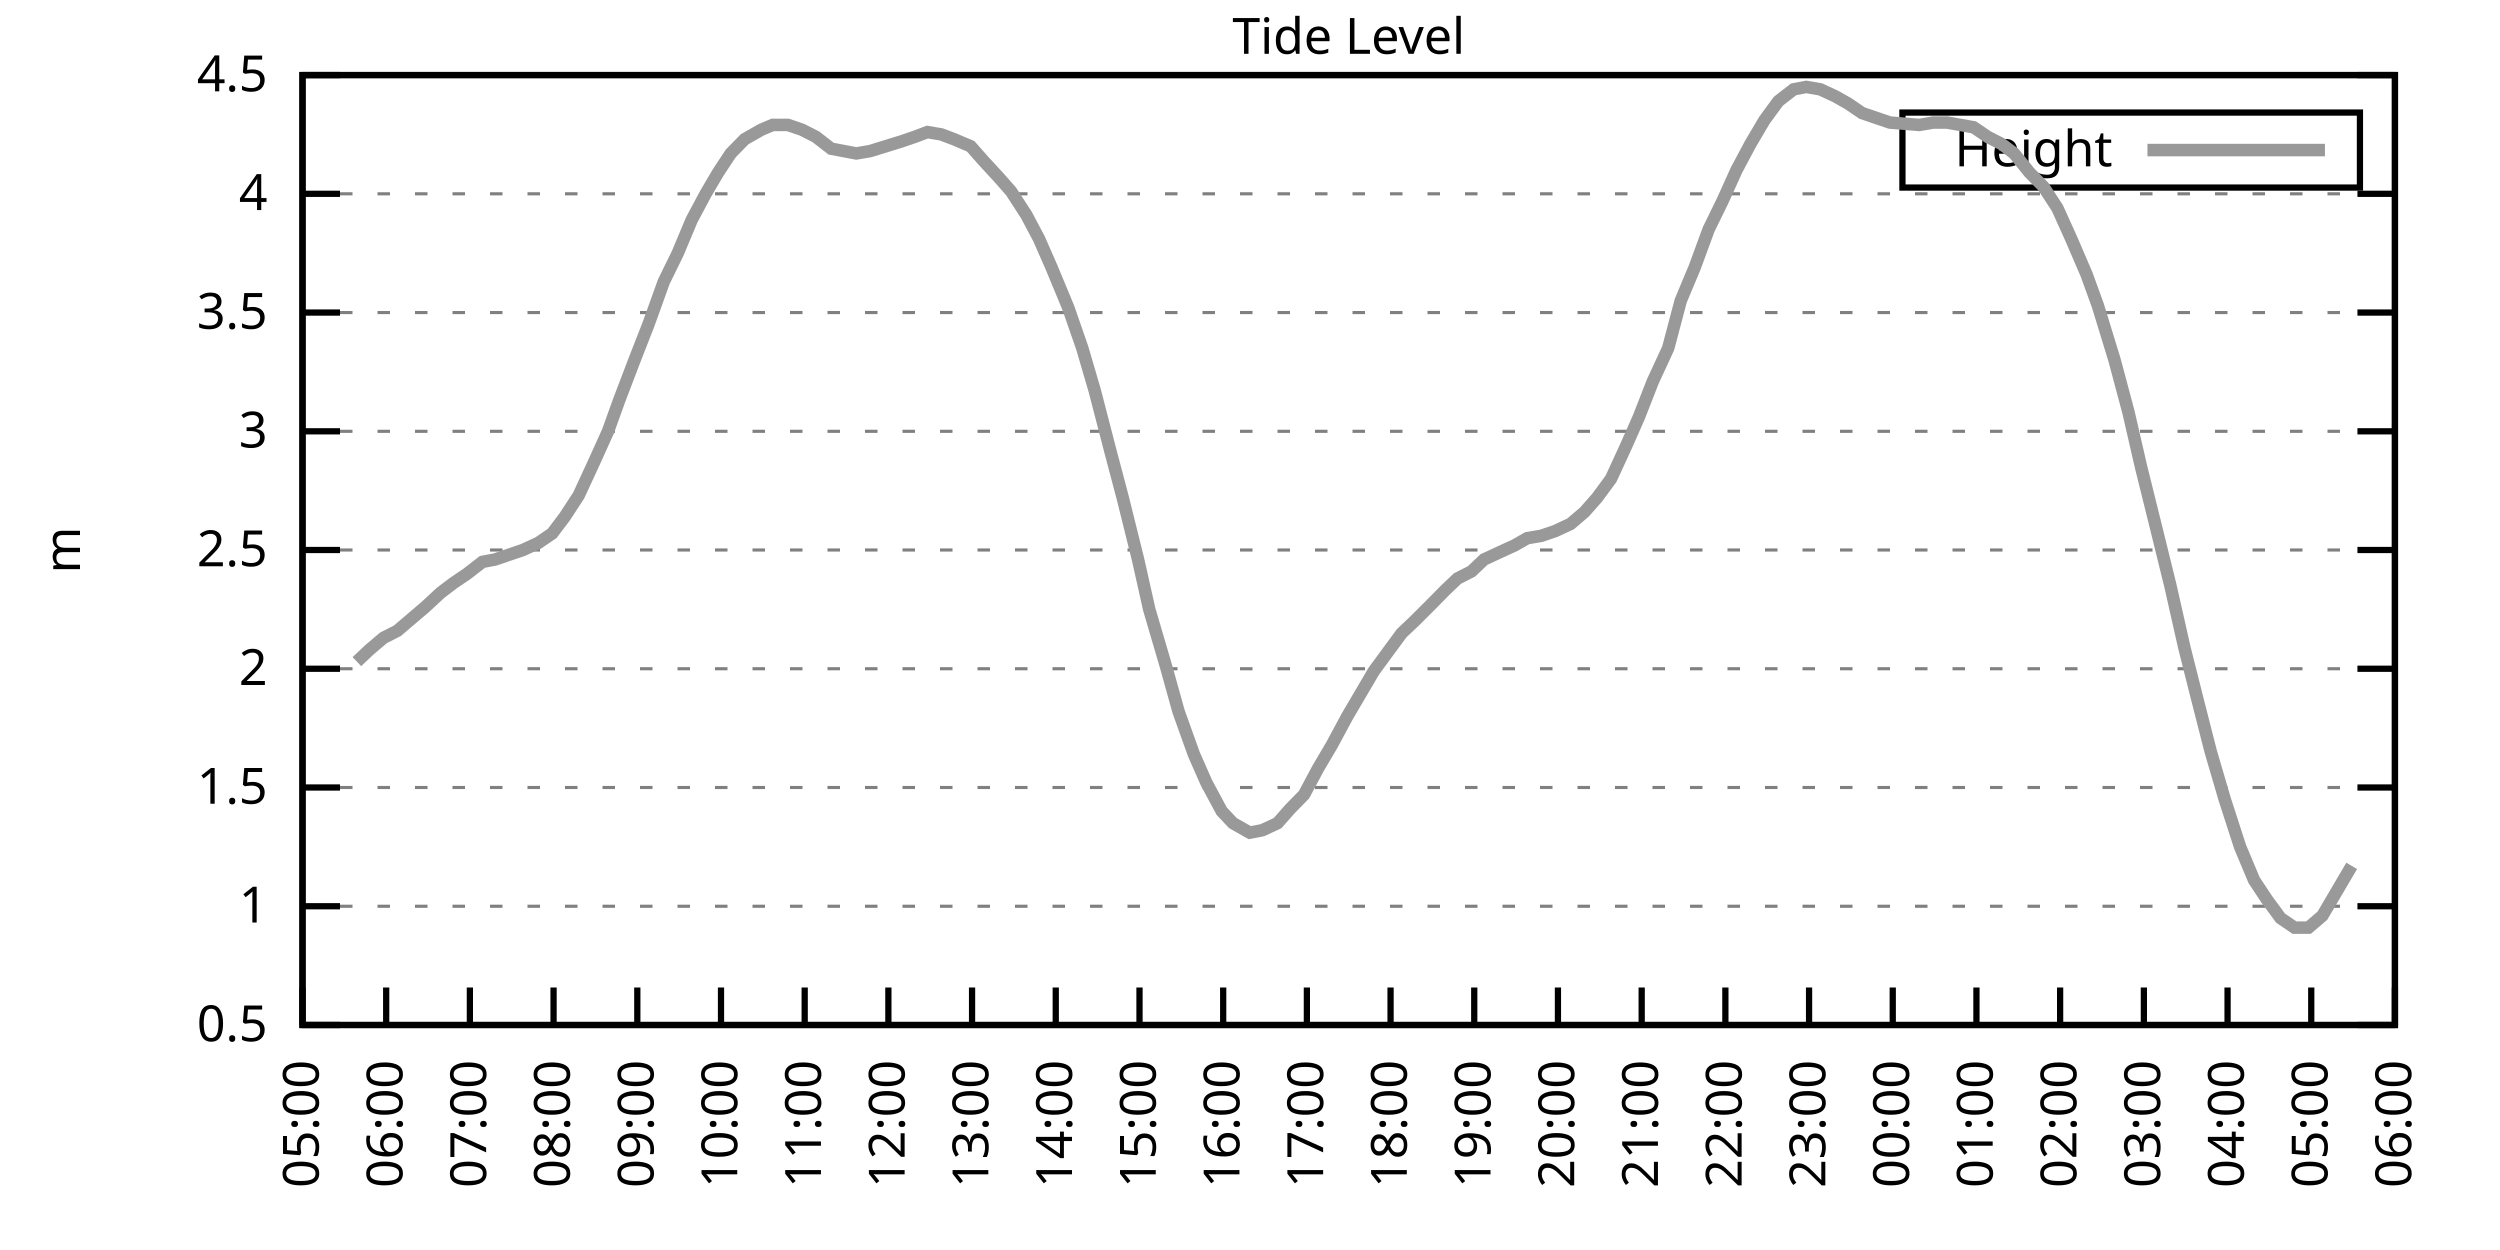
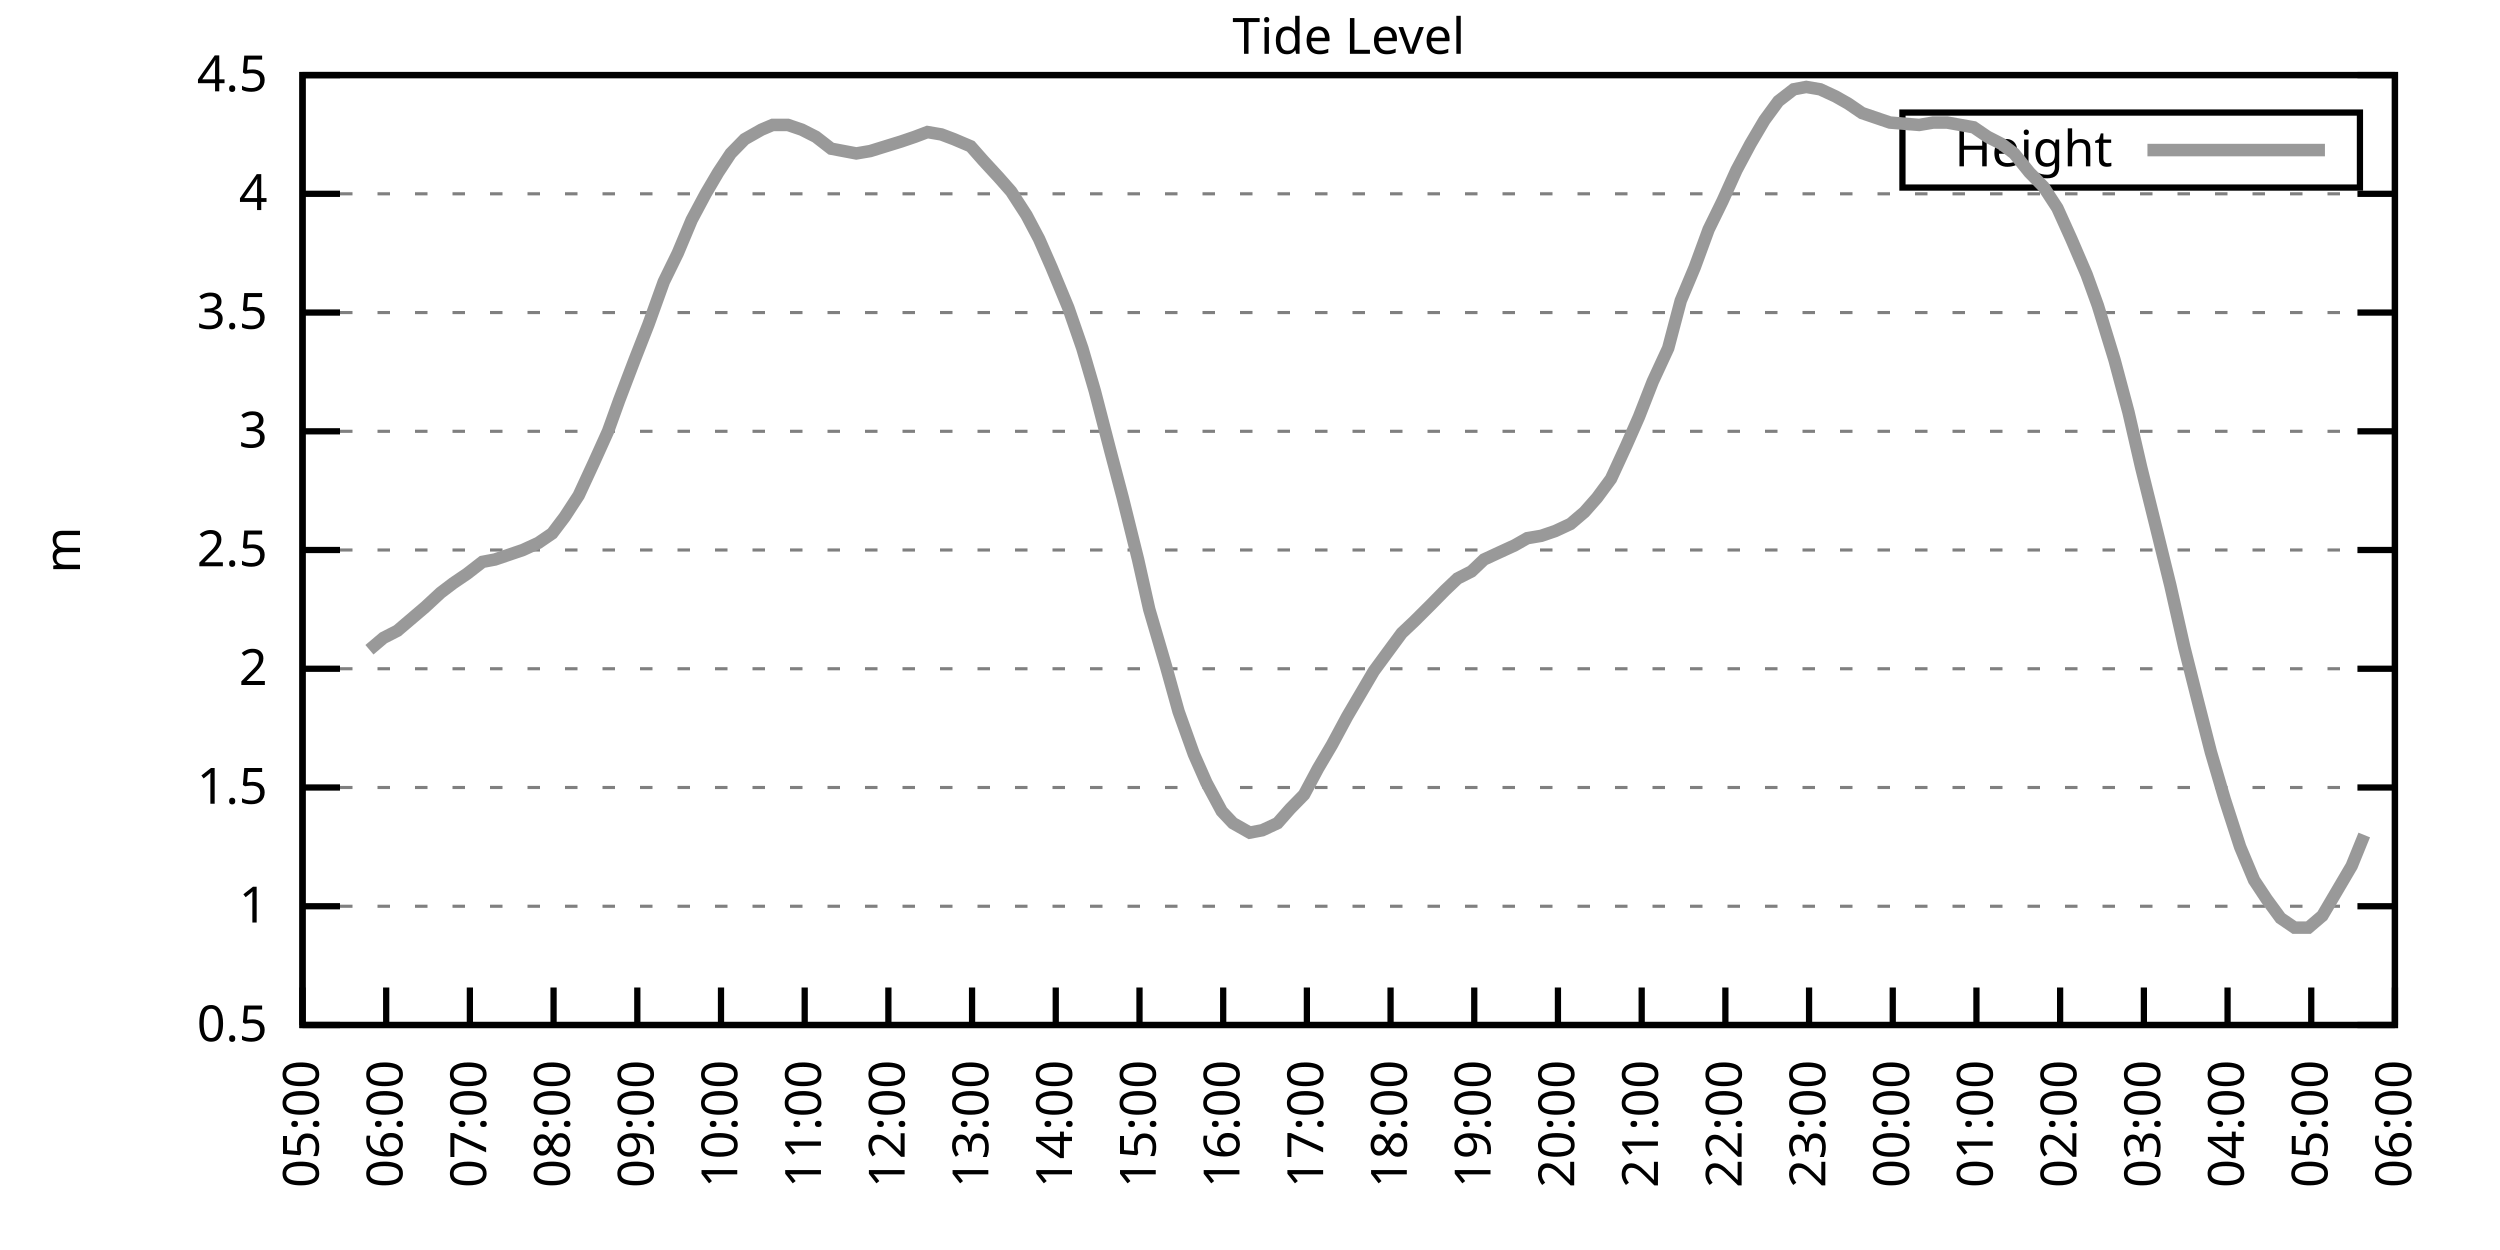
<svg xmlns="http://www.w3.org/2000/svg" xmlns:xlink="http://www.w3.org/1999/xlink" width="400" height="200" viewBox="0 0 400 200">
  <g id="gnuplot_canvas">
    <rect x="0" y="0" width="400" height="200" fill="none" />
    <defs>
      <circle id="gpDot" r="0.5" stroke-width="0.5" stroke="currentColor" />
      <path id="gpPt0" stroke-width="0.333" stroke="currentColor" d="M-1,0 h2 M0,-1 v2" />
      <path id="gpPt1" stroke-width="0.333" stroke="currentColor" d="M-1,-1 L1,1 M1,-1 L-1,1" />
      <path id="gpPt2" stroke-width="0.333" stroke="currentColor" d="M-1,0 L1,0 M0,-1 L0,1 M-1,-1 L1,1 M-1,1 L1,-1" />
      <rect id="gpPt3" stroke-width="0.333" stroke="currentColor" x="-1" y="-1" width="2" height="2" />
      <rect id="gpPt4" stroke-width="0.333" stroke="currentColor" fill="currentColor" x="-1" y="-1" width="2" height="2" />
      <circle id="gpPt5" stroke-width="0.333" stroke="currentColor" cx="0" cy="0" r="1" />
      <use xlink:href="#gpPt5" id="gpPt6" fill="currentColor" stroke="none" />
      <path id="gpPt7" stroke-width="0.333" stroke="currentColor" d="M0,-1.33 L-1.33,0.67 L1.33,0.67 z" />
      <use xlink:href="#gpPt7" id="gpPt8" fill="currentColor" stroke="none" />
      <use xlink:href="#gpPt7" id="gpPt9" stroke="currentColor" transform="rotate(180)" />
      <use xlink:href="#gpPt9" id="gpPt10" fill="currentColor" stroke="none" />
      <use xlink:href="#gpPt3" id="gpPt11" stroke="currentColor" transform="rotate(45)" />
      <use xlink:href="#gpPt11" id="gpPt12" fill="currentColor" stroke="none" />
      <path id="gpPt13" stroke-width="0.333" stroke="currentColor" d="M0,1.330 L1.265,0.411 L0.782,-1.067 L-0.782,-1.076 L-1.265,0.411 z" />
      <use xlink:href="#gpPt13" id="gpPt14" fill="currentColor" stroke="none" />
      <filter id="textbox" filterUnits="objectBoundingBox" x="0" y="0" height="1" width="1">
        <feFlood flood-color="white" flood-opacity="1" result="bgnd" />
        <feComposite in="SourceGraphic" in2="bgnd" operator="atop" />
      </filter>
      <filter id="greybox" filterUnits="objectBoundingBox" x="0" y="0" height="1" width="1">
        <feFlood flood-color="lightgrey" flood-opacity="1" result="grey" />
        <feComposite in="SourceGraphic" in2="grey" operator="atop" />
      </filter>
    </defs>
    <g fill="none" color="white" stroke="currentColor" stroke-width="1.00" stroke-linecap="butt" stroke-linejoin="miter">
</g>
    <g fill="none" color="black" stroke="currentColor" stroke-width="1.00" stroke-linecap="butt" stroke-linejoin="miter">
      <g stroke="none" shape-rendering="crispEdges">
        <polygon fill="rgb(255, 255, 255)" points="48.40,164.00 383.18,164.00 383.18,12.02 48.40,12.02 " />
      </g>
    </g>
    <g fill="none" color="black" stroke="currentColor" stroke-width="1.00" stroke-linecap="butt" stroke-linejoin="miter">
</g>
    <g fill="none" color="black" stroke="black" stroke-width="0.50" stroke-linecap="butt" stroke-linejoin="miter">
</g>
    <g fill="none" color="gray" stroke="currentColor" stroke-width="0.50" stroke-linecap="butt" stroke-linejoin="miter">
      <path stroke="gray" stroke-dasharray="2,4" class="gridline" d="M48.40,164.00 L383.19,164.00  " />
    </g>
    <g fill="none" color="gray" stroke="gray" stroke-width="1.00" stroke-linecap="butt" stroke-linejoin="miter">
</g>
    <g fill="none" color="black" stroke="currentColor" stroke-width="1.00" stroke-linecap="butt" stroke-linejoin="miter">
      <path stroke="black" d="M48.40,164.00 L54.40,164.00 M383.19,164.00 L377.19,164.00  " />
      <g transform="translate(42.80,166.60)" stroke="none" fill="black" font-family="Sans" font-size="8.00" text-anchor="end">
        <text>
          <tspan font-family="Sans"> 0.5</tspan>
        </text>
      </g>
    </g>
    <g fill="none" color="black" stroke="currentColor" stroke-width="1.00" stroke-linecap="butt" stroke-linejoin="miter">
</g>
    <g fill="none" color="black" stroke="black" stroke-width="0.50" stroke-linecap="butt" stroke-linejoin="miter">
</g>
    <g fill="none" color="gray" stroke="currentColor" stroke-width="0.50" stroke-linecap="butt" stroke-linejoin="miter">
      <path stroke="gray" stroke-dasharray="2,4" class="gridline" d="M48.40,145.00 L383.19,145.00  " />
    </g>
    <g fill="none" color="gray" stroke="gray" stroke-width="1.00" stroke-linecap="butt" stroke-linejoin="miter">
</g>
    <g fill="none" color="black" stroke="currentColor" stroke-width="1.00" stroke-linecap="butt" stroke-linejoin="miter">
      <path stroke="black" d="M48.40,145.00 L54.40,145.00 M383.19,145.00 L377.19,145.00  " />
      <g transform="translate(42.80,147.60)" stroke="none" fill="black" font-family="Sans" font-size="8.00" text-anchor="end">
        <text>
          <tspan font-family="Sans"> 1</tspan>
        </text>
      </g>
    </g>
    <g fill="none" color="black" stroke="currentColor" stroke-width="1.00" stroke-linecap="butt" stroke-linejoin="miter">
</g>
    <g fill="none" color="black" stroke="black" stroke-width="0.50" stroke-linecap="butt" stroke-linejoin="miter">
</g>
    <g fill="none" color="gray" stroke="currentColor" stroke-width="0.50" stroke-linecap="butt" stroke-linejoin="miter">
      <path stroke="gray" stroke-dasharray="2,4" class="gridline" d="M48.40,126.00 L383.19,126.00  " />
    </g>
    <g fill="none" color="gray" stroke="gray" stroke-width="1.00" stroke-linecap="butt" stroke-linejoin="miter">
</g>
    <g fill="none" color="black" stroke="currentColor" stroke-width="1.00" stroke-linecap="butt" stroke-linejoin="miter">
      <path stroke="black" d="M48.40,126.00 L54.40,126.00 M383.19,126.00 L377.19,126.00  " />
      <g transform="translate(42.80,128.60)" stroke="none" fill="black" font-family="Sans" font-size="8.00" text-anchor="end">
        <text>
          <tspan font-family="Sans"> 1.5</tspan>
        </text>
      </g>
    </g>
    <g fill="none" color="black" stroke="currentColor" stroke-width="1.00" stroke-linecap="butt" stroke-linejoin="miter">
</g>
    <g fill="none" color="black" stroke="black" stroke-width="0.50" stroke-linecap="butt" stroke-linejoin="miter">
</g>
    <g fill="none" color="gray" stroke="currentColor" stroke-width="0.50" stroke-linecap="butt" stroke-linejoin="miter">
      <path stroke="gray" stroke-dasharray="2,4" class="gridline" d="M48.40,107.00 L383.19,107.00  " />
    </g>
    <g fill="none" color="gray" stroke="gray" stroke-width="1.00" stroke-linecap="butt" stroke-linejoin="miter">
</g>
    <g fill="none" color="black" stroke="currentColor" stroke-width="1.00" stroke-linecap="butt" stroke-linejoin="miter">
      <path stroke="black" d="M48.40,107.00 L54.40,107.00 M383.19,107.00 L377.19,107.00  " />
      <g transform="translate(42.80,109.60)" stroke="none" fill="black" font-family="Sans" font-size="8.00" text-anchor="end">
        <text>
          <tspan font-family="Sans"> 2</tspan>
        </text>
      </g>
    </g>
    <g fill="none" color="black" stroke="currentColor" stroke-width="1.00" stroke-linecap="butt" stroke-linejoin="miter">
</g>
    <g fill="none" color="black" stroke="black" stroke-width="0.50" stroke-linecap="butt" stroke-linejoin="miter">
</g>
    <g fill="none" color="gray" stroke="currentColor" stroke-width="0.50" stroke-linecap="butt" stroke-linejoin="miter">
      <path stroke="gray" stroke-dasharray="2,4" class="gridline" d="M48.40,88.00 L383.19,88.00  " />
    </g>
    <g fill="none" color="gray" stroke="gray" stroke-width="1.00" stroke-linecap="butt" stroke-linejoin="miter">
</g>
    <g fill="none" color="black" stroke="currentColor" stroke-width="1.00" stroke-linecap="butt" stroke-linejoin="miter">
      <path stroke="black" d="M48.40,88.00 L54.40,88.00 M383.19,88.00 L377.19,88.00  " />
      <g transform="translate(42.80,90.60)" stroke="none" fill="black" font-family="Sans" font-size="8.00" text-anchor="end">
        <text>
          <tspan font-family="Sans"> 2.5</tspan>
        </text>
      </g>
    </g>
    <g fill="none" color="black" stroke="currentColor" stroke-width="1.00" stroke-linecap="butt" stroke-linejoin="miter">
</g>
    <g fill="none" color="black" stroke="black" stroke-width="0.50" stroke-linecap="butt" stroke-linejoin="miter">
</g>
    <g fill="none" color="gray" stroke="currentColor" stroke-width="0.50" stroke-linecap="butt" stroke-linejoin="miter">
      <path stroke="gray" stroke-dasharray="2,4" class="gridline" d="M48.40,69.01 L383.19,69.01  " />
    </g>
    <g fill="none" color="gray" stroke="gray" stroke-width="1.00" stroke-linecap="butt" stroke-linejoin="miter">
</g>
    <g fill="none" color="black" stroke="currentColor" stroke-width="1.00" stroke-linecap="butt" stroke-linejoin="miter">
      <path stroke="black" d="M48.40,69.01 L54.40,69.01 M383.19,69.01 L377.19,69.01  " />
      <g transform="translate(42.80,71.61)" stroke="none" fill="black" font-family="Sans" font-size="8.00" text-anchor="end">
        <text>
          <tspan font-family="Sans"> 3</tspan>
        </text>
      </g>
    </g>
    <g fill="none" color="black" stroke="currentColor" stroke-width="1.00" stroke-linecap="butt" stroke-linejoin="miter">
</g>
    <g fill="none" color="black" stroke="black" stroke-width="0.50" stroke-linecap="butt" stroke-linejoin="miter">
</g>
    <g fill="none" color="gray" stroke="currentColor" stroke-width="0.50" stroke-linecap="butt" stroke-linejoin="miter">
      <path stroke="gray" stroke-dasharray="2,4" class="gridline" d="M48.40,50.01 L383.19,50.01  " />
    </g>
    <g fill="none" color="gray" stroke="gray" stroke-width="1.00" stroke-linecap="butt" stroke-linejoin="miter">
</g>
    <g fill="none" color="black" stroke="currentColor" stroke-width="1.00" stroke-linecap="butt" stroke-linejoin="miter">
      <path stroke="black" d="M48.40,50.01 L54.40,50.01 M383.19,50.01 L377.19,50.01  " />
      <g transform="translate(42.80,52.61)" stroke="none" fill="black" font-family="Sans" font-size="8.00" text-anchor="end">
        <text>
          <tspan font-family="Sans"> 3.5</tspan>
        </text>
      </g>
    </g>
    <g fill="none" color="black" stroke="currentColor" stroke-width="1.00" stroke-linecap="butt" stroke-linejoin="miter">
</g>
    <g fill="none" color="black" stroke="black" stroke-width="0.50" stroke-linecap="butt" stroke-linejoin="miter">
</g>
    <g fill="none" color="gray" stroke="currentColor" stroke-width="0.50" stroke-linecap="butt" stroke-linejoin="miter">
      <path stroke="gray" stroke-dasharray="2,4" class="gridline" d="M48.40,31.01 L383.19,31.01  " />
    </g>
    <g fill="none" color="gray" stroke="gray" stroke-width="1.00" stroke-linecap="butt" stroke-linejoin="miter">
</g>
    <g fill="none" color="black" stroke="currentColor" stroke-width="1.00" stroke-linecap="butt" stroke-linejoin="miter">
      <path stroke="black" d="M48.40,31.01 L54.40,31.01 M383.19,31.01 L377.19,31.01  " />
      <g transform="translate(42.80,33.61)" stroke="none" fill="black" font-family="Sans" font-size="8.00" text-anchor="end">
        <text>
          <tspan font-family="Sans"> 4</tspan>
        </text>
      </g>
    </g>
    <g fill="none" color="black" stroke="currentColor" stroke-width="1.00" stroke-linecap="butt" stroke-linejoin="miter">
</g>
    <g fill="none" color="black" stroke="black" stroke-width="0.50" stroke-linecap="butt" stroke-linejoin="miter">
</g>
    <g fill="none" color="gray" stroke="currentColor" stroke-width="0.50" stroke-linecap="butt" stroke-linejoin="miter">
      <path stroke="gray" stroke-dasharray="2,4" class="gridline" d="M48.40,12.01 L383.19,12.01  " />
    </g>
    <g fill="none" color="gray" stroke="gray" stroke-width="1.00" stroke-linecap="butt" stroke-linejoin="miter">
</g>
    <g fill="none" color="black" stroke="currentColor" stroke-width="1.00" stroke-linecap="butt" stroke-linejoin="miter">
      <path stroke="black" d="M48.40,12.01 L54.40,12.01 M383.19,12.01 L377.19,12.01  " />
      <g transform="translate(42.80,14.61)" stroke="none" fill="black" font-family="Sans" font-size="8.00" text-anchor="end">
        <text>
          <tspan font-family="Sans"> 4.5</tspan>
        </text>
      </g>
    </g>
    <g fill="none" color="black" stroke="currentColor" stroke-width="1.00" stroke-linecap="butt" stroke-linejoin="miter">
      <path stroke="black" d="M48.40,164.00 L48.40,158.00  " />
      <g transform="translate(51.00,169.60) rotate(270.00)" stroke="none" fill="black" font-family="Sans" font-size="8.00" text-anchor="end">
        <text>
          <tspan font-family="Sans">05:00</tspan>
        </text>
      </g>
    </g>
    <g fill="none" color="black" stroke="currentColor" stroke-width="1.00" stroke-linecap="butt" stroke-linejoin="miter">
      <path stroke="black" d="M61.79,164.00 L61.79,158.00  " />
      <g transform="translate(64.39,169.60) rotate(270.00)" stroke="none" fill="black" font-family="Sans" font-size="8.00" text-anchor="end">
        <text>
          <tspan font-family="Sans">06:00</tspan>
        </text>
      </g>
    </g>
    <g fill="none" color="black" stroke="currentColor" stroke-width="1.00" stroke-linecap="butt" stroke-linejoin="miter">
      <path stroke="black" d="M75.18,164.00 L75.18,158.00  " />
      <g transform="translate(77.78,169.60) rotate(270.00)" stroke="none" fill="black" font-family="Sans" font-size="8.00" text-anchor="end">
        <text>
          <tspan font-family="Sans">07:00</tspan>
        </text>
      </g>
    </g>
    <g fill="none" color="black" stroke="currentColor" stroke-width="1.00" stroke-linecap="butt" stroke-linejoin="miter">
      <path stroke="black" d="M88.57,164.00 L88.57,158.00  " />
      <g transform="translate(91.17,169.60) rotate(270.00)" stroke="none" fill="black" font-family="Sans" font-size="8.00" text-anchor="end">
        <text>
          <tspan font-family="Sans">08:00</tspan>
        </text>
      </g>
    </g>
    <g fill="none" color="black" stroke="currentColor" stroke-width="1.00" stroke-linecap="butt" stroke-linejoin="miter">
      <path stroke="black" d="M101.97,164.00 L101.97,158.00  " />
      <g transform="translate(104.57,169.60) rotate(270.00)" stroke="none" fill="black" font-family="Sans" font-size="8.00" text-anchor="end">
        <text>
          <tspan font-family="Sans">09:00</tspan>
        </text>
      </g>
    </g>
    <g fill="none" color="black" stroke="currentColor" stroke-width="1.00" stroke-linecap="butt" stroke-linejoin="miter">
      <path stroke="black" d="M115.36,164.00 L115.36,158.00  " />
      <g transform="translate(117.96,169.60) rotate(270.00)" stroke="none" fill="black" font-family="Sans" font-size="8.00" text-anchor="end">
        <text>
          <tspan font-family="Sans">10:00</tspan>
        </text>
      </g>
    </g>
    <g fill="none" color="black" stroke="currentColor" stroke-width="1.00" stroke-linecap="butt" stroke-linejoin="miter">
      <path stroke="black" d="M128.75,164.00 L128.75,158.00  " />
      <g transform="translate(131.35,169.60) rotate(270.00)" stroke="none" fill="black" font-family="Sans" font-size="8.00" text-anchor="end">
        <text>
          <tspan font-family="Sans">11:00</tspan>
        </text>
      </g>
    </g>
    <g fill="none" color="black" stroke="currentColor" stroke-width="1.00" stroke-linecap="butt" stroke-linejoin="miter">
      <path stroke="black" d="M142.14,164.00 L142.14,158.00  " />
      <g transform="translate(144.74,169.60) rotate(270.00)" stroke="none" fill="black" font-family="Sans" font-size="8.00" text-anchor="end">
        <text>
          <tspan font-family="Sans">12:00</tspan>
        </text>
      </g>
    </g>
    <g fill="none" color="black" stroke="currentColor" stroke-width="1.00" stroke-linecap="butt" stroke-linejoin="miter">
      <path stroke="black" d="M155.53,164.00 L155.53,158.00  " />
      <g transform="translate(158.13,169.60) rotate(270.00)" stroke="none" fill="black" font-family="Sans" font-size="8.00" text-anchor="end">
        <text>
          <tspan font-family="Sans">13:00</tspan>
        </text>
      </g>
    </g>
    <g fill="none" color="black" stroke="currentColor" stroke-width="1.00" stroke-linecap="butt" stroke-linejoin="miter">
      <path stroke="black" d="M168.92,164.00 L168.92,158.00  " />
      <g transform="translate(171.52,169.60) rotate(270.00)" stroke="none" fill="black" font-family="Sans" font-size="8.00" text-anchor="end">
        <text>
          <tspan font-family="Sans">14:00</tspan>
        </text>
      </g>
    </g>
    <g fill="none" color="black" stroke="currentColor" stroke-width="1.00" stroke-linecap="butt" stroke-linejoin="miter">
      <path stroke="black" d="M182.32,164.00 L182.32,158.00  " />
      <g transform="translate(184.92,169.60) rotate(270.00)" stroke="none" fill="black" font-family="Sans" font-size="8.00" text-anchor="end">
        <text>
          <tspan font-family="Sans">15:00</tspan>
        </text>
      </g>
    </g>
    <g fill="none" color="black" stroke="currentColor" stroke-width="1.00" stroke-linecap="butt" stroke-linejoin="miter">
      <path stroke="black" d="M195.71,164.00 L195.71,158.00  " />
      <g transform="translate(198.31,169.60) rotate(270.00)" stroke="none" fill="black" font-family="Sans" font-size="8.00" text-anchor="end">
        <text>
          <tspan font-family="Sans">16:00</tspan>
        </text>
      </g>
    </g>
    <g fill="none" color="black" stroke="currentColor" stroke-width="1.00" stroke-linecap="butt" stroke-linejoin="miter">
      <path stroke="black" d="M209.10,164.00 L209.10,158.00  " />
      <g transform="translate(211.70,169.60) rotate(270.00)" stroke="none" fill="black" font-family="Sans" font-size="8.00" text-anchor="end">
        <text>
          <tspan font-family="Sans">17:00</tspan>
        </text>
      </g>
    </g>
    <g fill="none" color="black" stroke="currentColor" stroke-width="1.00" stroke-linecap="butt" stroke-linejoin="miter">
      <path stroke="black" d="M222.49,164.00 L222.49,158.00  " />
      <g transform="translate(225.09,169.60) rotate(270.00)" stroke="none" fill="black" font-family="Sans" font-size="8.00" text-anchor="end">
        <text>
          <tspan font-family="Sans">18:00</tspan>
        </text>
      </g>
    </g>
    <g fill="none" color="black" stroke="currentColor" stroke-width="1.00" stroke-linecap="butt" stroke-linejoin="miter">
      <path stroke="black" d="M235.88,164.00 L235.88,158.00  " />
      <g transform="translate(238.48,169.60) rotate(270.00)" stroke="none" fill="black" font-family="Sans" font-size="8.00" text-anchor="end">
        <text>
          <tspan font-family="Sans">19:00</tspan>
        </text>
      </g>
    </g>
    <g fill="none" color="black" stroke="currentColor" stroke-width="1.00" stroke-linecap="butt" stroke-linejoin="miter">
      <path stroke="black" d="M249.27,164.00 L249.27,158.00  " />
      <g transform="translate(251.87,169.60) rotate(270.00)" stroke="none" fill="black" font-family="Sans" font-size="8.00" text-anchor="end">
        <text>
          <tspan font-family="Sans">20:00</tspan>
        </text>
      </g>
    </g>
    <g fill="none" color="black" stroke="currentColor" stroke-width="1.00" stroke-linecap="butt" stroke-linejoin="miter">
      <path stroke="black" d="M262.67,164.00 L262.67,158.00  " />
      <g transform="translate(265.27,169.60) rotate(270.00)" stroke="none" fill="black" font-family="Sans" font-size="8.00" text-anchor="end">
        <text>
          <tspan font-family="Sans">21:00</tspan>
        </text>
      </g>
    </g>
    <g fill="none" color="black" stroke="currentColor" stroke-width="1.00" stroke-linecap="butt" stroke-linejoin="miter">
      <path stroke="black" d="M276.06,164.00 L276.06,158.00  " />
      <g transform="translate(278.66,169.60) rotate(270.00)" stroke="none" fill="black" font-family="Sans" font-size="8.00" text-anchor="end">
        <text>
          <tspan font-family="Sans">22:00</tspan>
        </text>
      </g>
    </g>
    <g fill="none" color="black" stroke="currentColor" stroke-width="1.00" stroke-linecap="butt" stroke-linejoin="miter">
      <path stroke="black" d="M289.45,164.00 L289.45,158.00  " />
      <g transform="translate(292.05,169.60) rotate(270.00)" stroke="none" fill="black" font-family="Sans" font-size="8.00" text-anchor="end">
        <text>
          <tspan font-family="Sans">23:00</tspan>
        </text>
      </g>
    </g>
    <g fill="none" color="black" stroke="currentColor" stroke-width="1.00" stroke-linecap="butt" stroke-linejoin="miter">
      <path stroke="black" d="M302.84,164.00 L302.84,158.00  " />
      <g transform="translate(305.44,169.60) rotate(270.00)" stroke="none" fill="black" font-family="Sans" font-size="8.00" text-anchor="end">
        <text>
          <tspan font-family="Sans">00:00</tspan>
        </text>
      </g>
    </g>
    <g fill="none" color="black" stroke="currentColor" stroke-width="1.00" stroke-linecap="butt" stroke-linejoin="miter">
      <path stroke="black" d="M316.23,164.00 L316.23,158.00  " />
      <g transform="translate(318.83,169.60) rotate(270.00)" stroke="none" fill="black" font-family="Sans" font-size="8.00" text-anchor="end">
        <text>
          <tspan font-family="Sans">01:00</tspan>
        </text>
      </g>
    </g>
    <g fill="none" color="black" stroke="currentColor" stroke-width="1.00" stroke-linecap="butt" stroke-linejoin="miter">
      <path stroke="black" d="M329.62,164.00 L329.62,158.00  " />
      <g transform="translate(332.22,169.60) rotate(270.00)" stroke="none" fill="black" font-family="Sans" font-size="8.00" text-anchor="end">
        <text>
          <tspan font-family="Sans">02:00</tspan>
        </text>
      </g>
    </g>
    <g fill="none" color="black" stroke="currentColor" stroke-width="1.00" stroke-linecap="butt" stroke-linejoin="miter">
      <path stroke="black" d="M343.02,164.00 L343.02,158.00  " />
      <g transform="translate(345.62,169.60) rotate(270.00)" stroke="none" fill="black" font-family="Sans" font-size="8.00" text-anchor="end">
        <text>
          <tspan font-family="Sans">03:00</tspan>
        </text>
      </g>
    </g>
    <g fill="none" color="black" stroke="currentColor" stroke-width="1.00" stroke-linecap="butt" stroke-linejoin="miter">
      <path stroke="black" d="M356.41,164.00 L356.41,158.00  " />
      <g transform="translate(359.01,169.60) rotate(270.00)" stroke="none" fill="black" font-family="Sans" font-size="8.00" text-anchor="end">
        <text>
          <tspan font-family="Sans">04:00</tspan>
        </text>
      </g>
    </g>
    <g fill="none" color="black" stroke="currentColor" stroke-width="1.00" stroke-linecap="butt" stroke-linejoin="miter">
      <path stroke="black" d="M369.80,164.00 L369.80,158.00  " />
      <g transform="translate(372.40,169.60) rotate(270.00)" stroke="none" fill="black" font-family="Sans" font-size="8.00" text-anchor="end">
        <text>
          <tspan font-family="Sans">05:00</tspan>
        </text>
      </g>
    </g>
    <g fill="none" color="black" stroke="currentColor" stroke-width="1.00" stroke-linecap="butt" stroke-linejoin="miter">
      <path stroke="black" d="M383.19,164.00 L383.19,158.00  " />
      <g transform="translate(385.79,169.60) rotate(270.00)" stroke="none" fill="black" font-family="Sans" font-size="8.00" text-anchor="end">
        <text>
          <tspan font-family="Sans">06:00</tspan>
        </text>
      </g>
    </g>
    <g fill="none" color="black" stroke="currentColor" stroke-width="1.00" stroke-linecap="butt" stroke-linejoin="miter">
</g>
    <g fill="none" color="black" stroke="currentColor" stroke-width="1.00" stroke-linecap="butt" stroke-linejoin="miter">
      <path stroke="black" d="M48.40,12.01 L48.40,164.00 L383.19,164.00 L383.19,12.01 L48.40,12.01 Z  " />
    </g>
    <g fill="none" color="black" stroke="currentColor" stroke-width="1.00" stroke-linecap="butt" stroke-linejoin="miter">
</g>
    <g fill="none" color="black" stroke="currentColor" stroke-width="1.00" stroke-linecap="butt" stroke-linejoin="miter">
      <path stroke="black" d="M304.39,30.01 L304.39,18.01 L377.59,18.01 L377.59,30.01 L304.39,30.01 Z  " />
    </g>
    <g id="Tide_level_plot_1">
      <g fill="none" color="white" stroke="black" stroke-width="2.00" stroke-linecap="butt" stroke-linejoin="miter">
</g>
      <g fill="none" color="black" stroke="currentColor" stroke-width="2.00" stroke-linecap="butt" stroke-linejoin="miter">
        <g transform="translate(337.99,26.61)" stroke="none" fill="black" font-family="Sans" font-size="8.00" text-anchor="end">
          <text>
            <tspan font-family="Sans">Height</tspan>
          </text>
        </g>
      </g>
      <g fill="none" color="black" stroke="currentColor" stroke-width="2.00" stroke-linecap="butt" stroke-linejoin="miter">
-         <path stroke="rgb(153, 153, 153)" d="M343.59,24.01 L371.99,24.01 M57.10,105.86 L59.11,103.96 L61.35,102.06 L63.58,100.92 L68.04,97.12 L70.50,94.84   L72.50,93.32 L74.74,91.80 L77.19,89.90 L79.20,89.52 L81.43,88.76 L83.66,88.00 L86.12,86.87 L88.35,85.35   L90.36,82.69 L92.59,79.27 L95.05,73.95 L97.28,69.01 L99.06,64.07 L101.52,57.61 L103.75,51.91 L106.21,45.07   L108.44,40.51 L110.67,35.19 L112.90,31.01 L114.91,27.59 L116.92,24.55 L119.15,22.27 L121.83,20.75 L123.62,19.99   L126.07,19.99 L128.30,20.75 L130.54,21.89 L132.99,23.79 L135.00,24.17 L137.01,24.55 L139.24,24.17 L141.69,23.41   L144.15,22.65 L146.38,21.89 L148.39,21.13 L150.62,21.51 L152.63,22.27 L155.31,23.41 L157.32,25.69 L159.77,28.35   L161.78,30.63 L164.24,34.43 L166.25,38.23 L168.25,42.79 L170.93,49.25 L173.17,55.71 L175.17,62.55 L177.63,72.05   L179.64,79.65 L182.09,89.52 L183.88,97.50 L186.56,106.62 L188.57,113.84 L191.02,120.68 L193.03,125.24 L195.48,129.80   L197.27,131.70 L199.95,133.22 L201.96,132.84 L204.41,131.70 L206.42,129.42 L208.65,127.14 L210.88,122.96 L213.12,119.16   L215.57,114.60 L217.58,111.18 L219.81,107.38 L222.04,104.34 L224.28,101.30 L226.29,99.40 L228.96,96.74 L231.20,94.46   L233.20,92.56 L235.44,91.42 L237.44,89.52 L239.90,88.38 L242.36,87.25 L244.36,86.11 L246.60,85.73 L248.83,84.97   L251.28,83.83 L253.51,81.93 L255.52,79.65 L257.76,76.61 L260.21,71.29 L262.22,66.73 L264.45,61.03 L266.91,55.71   L268.92,48.11 L271.15,42.79 L273.38,36.71 L275.61,32.15 L277.84,27.21 L280.07,23.03 L282.31,19.23 L284.54,16.19   L286.99,14.29 L289.00,13.91 L291.23,14.29 L293.69,15.43 L295.70,16.57 L297.93,18.09 L300.16,18.85 L302.39,19.61   L307.08,19.99 L309.31,19.61 L311.54,19.61 L315.79,20.37 L318.02,21.89 L320.25,23.03 L322.26,24.55 L324.71,27.59   L326.95,29.87 L329.18,33.29 L331.41,38.23 L333.86,43.93 L335.65,48.87 L338.33,57.61 L340.56,65.97 L342.57,74.71   L345.02,84.59 L347.26,93.70 L349.49,103.58 L351.50,111.56 L353.73,120.30 L355.96,127.90 L358.42,135.50 L360.65,140.82   L362.66,143.86 L364.89,146.90 L367.12,148.42 L369.35,148.42 L371.58,146.52 L373.59,143.10 L376.27,138.54  " />
+         <path stroke="rgb(153, 153, 153)" d="M343.59,24.01 L371.99,24.01 M59.11,103.96 L61.35,102.06 L63.58,100.92 L68.04,97.12 L70.50,94.84 L72.50,93.32   L74.74,91.80 L77.19,89.90 L79.20,89.52 L81.43,88.76 L83.66,88.00 L86.12,86.87 L88.35,85.35 L90.36,82.69   L92.59,79.27 L95.05,73.95 L97.28,69.01 L99.06,64.07 L101.52,57.61 L103.75,51.91 L106.21,45.07 L108.44,40.51   L110.67,35.19 L112.90,31.01 L114.91,27.59 L116.92,24.55 L119.15,22.27 L121.83,20.75 L123.62,19.99 L126.07,19.99   L128.30,20.75 L130.54,21.89 L132.99,23.79 L135.00,24.17 L137.01,24.55 L139.24,24.17 L141.69,23.41 L144.15,22.65   L146.38,21.89 L148.39,21.13 L150.62,21.51 L152.63,22.27 L155.31,23.41 L157.32,25.69 L159.77,28.35 L161.78,30.63   L164.24,34.43 L166.25,38.23 L168.25,42.79 L170.93,49.25 L173.17,55.71 L175.17,62.55 L177.63,72.05 L179.64,79.65   L182.09,89.52 L183.88,97.50 L186.56,106.62 L188.57,113.84 L191.02,120.68 L193.03,125.24 L195.48,129.80 L197.27,131.70   L199.95,133.22 L201.96,132.84 L204.41,131.70 L206.42,129.42 L208.65,127.14 L210.88,122.96 L213.12,119.16 L215.57,114.60   L217.58,111.18 L219.81,107.38 L222.04,104.34 L224.28,101.30 L226.29,99.40 L228.96,96.74 L231.20,94.46 L233.20,92.56   L235.44,91.42 L237.44,89.52 L239.90,88.38 L242.36,87.25 L244.36,86.11 L246.60,85.73 L248.83,84.97 L251.28,83.83   L253.51,81.93 L255.52,79.65 L257.76,76.61 L260.21,71.29 L262.22,66.73 L264.45,61.03 L266.91,55.71 L268.92,48.11   L271.15,42.79 L273.38,36.71 L275.61,32.15 L277.84,27.21 L280.07,23.03 L282.31,19.23 L284.54,16.19 L286.99,14.29   L289.00,13.91 L291.23,14.29 L293.69,15.43 L295.70,16.57 L297.93,18.09 L300.16,18.85 L302.39,19.61 L307.08,19.99   L309.31,19.61 L311.54,19.61 L315.79,20.37 L318.02,21.89 L320.25,23.03 L322.26,24.55 L324.71,27.59 L326.95,29.87   L329.18,33.29 L331.41,38.23 L333.86,43.93 L335.65,48.87 L338.33,57.61 L340.56,65.97 L342.57,74.71 L345.02,84.59   L347.26,93.70 L349.49,103.58 L351.50,111.56 L353.73,120.30 L355.96,127.90 L358.42,135.50 L360.65,140.82 L362.66,143.86   L364.89,146.90 L367.12,148.42 L369.35,148.42 L371.58,146.52 L373.59,143.10 L376.27,138.54 L378.28,133.60  " />
      </g>
    </g>
    <g fill="none" color="black" stroke="currentColor" stroke-width="2.00" stroke-linecap="butt" stroke-linejoin="miter">
</g>
    <g fill="none" color="black" stroke="black" stroke-width="1.00" stroke-linecap="butt" stroke-linejoin="miter">
</g>
    <g fill="none" color="black" stroke="currentColor" stroke-width="1.00" stroke-linecap="butt" stroke-linejoin="miter">
      <path stroke="black" d="M48.40,12.01 L48.40,164.00 L383.19,164.00 L383.19,12.01 L48.40,12.01 Z  " />
      <g transform="translate(12.80,88.01) rotate(270.00)" stroke="none" fill="black" font-family="Sans" font-size="8.00" text-anchor="middle">
        <text>
          <tspan font-family="Sans">m</tspan>
        </text>
      </g>
    </g>
    <g fill="none" color="black" stroke="currentColor" stroke-width="1.00" stroke-linecap="butt" stroke-linejoin="miter">
</g>
    <g fill="none" color="black" stroke="currentColor" stroke-width="1.00" stroke-linecap="butt" stroke-linejoin="miter">
      <g transform="translate(215.79,8.61)" stroke="none" fill="black" font-family="Sans" font-size="8.00" text-anchor="middle">
        <text>
          <tspan font-family="Sans">Tide Level</tspan>
        </text>
      </g>
    </g>
    <g fill="none" color="black" stroke="currentColor" stroke-width="1.00" stroke-linecap="butt" stroke-linejoin="miter">
</g>
  </g>
</svg>
